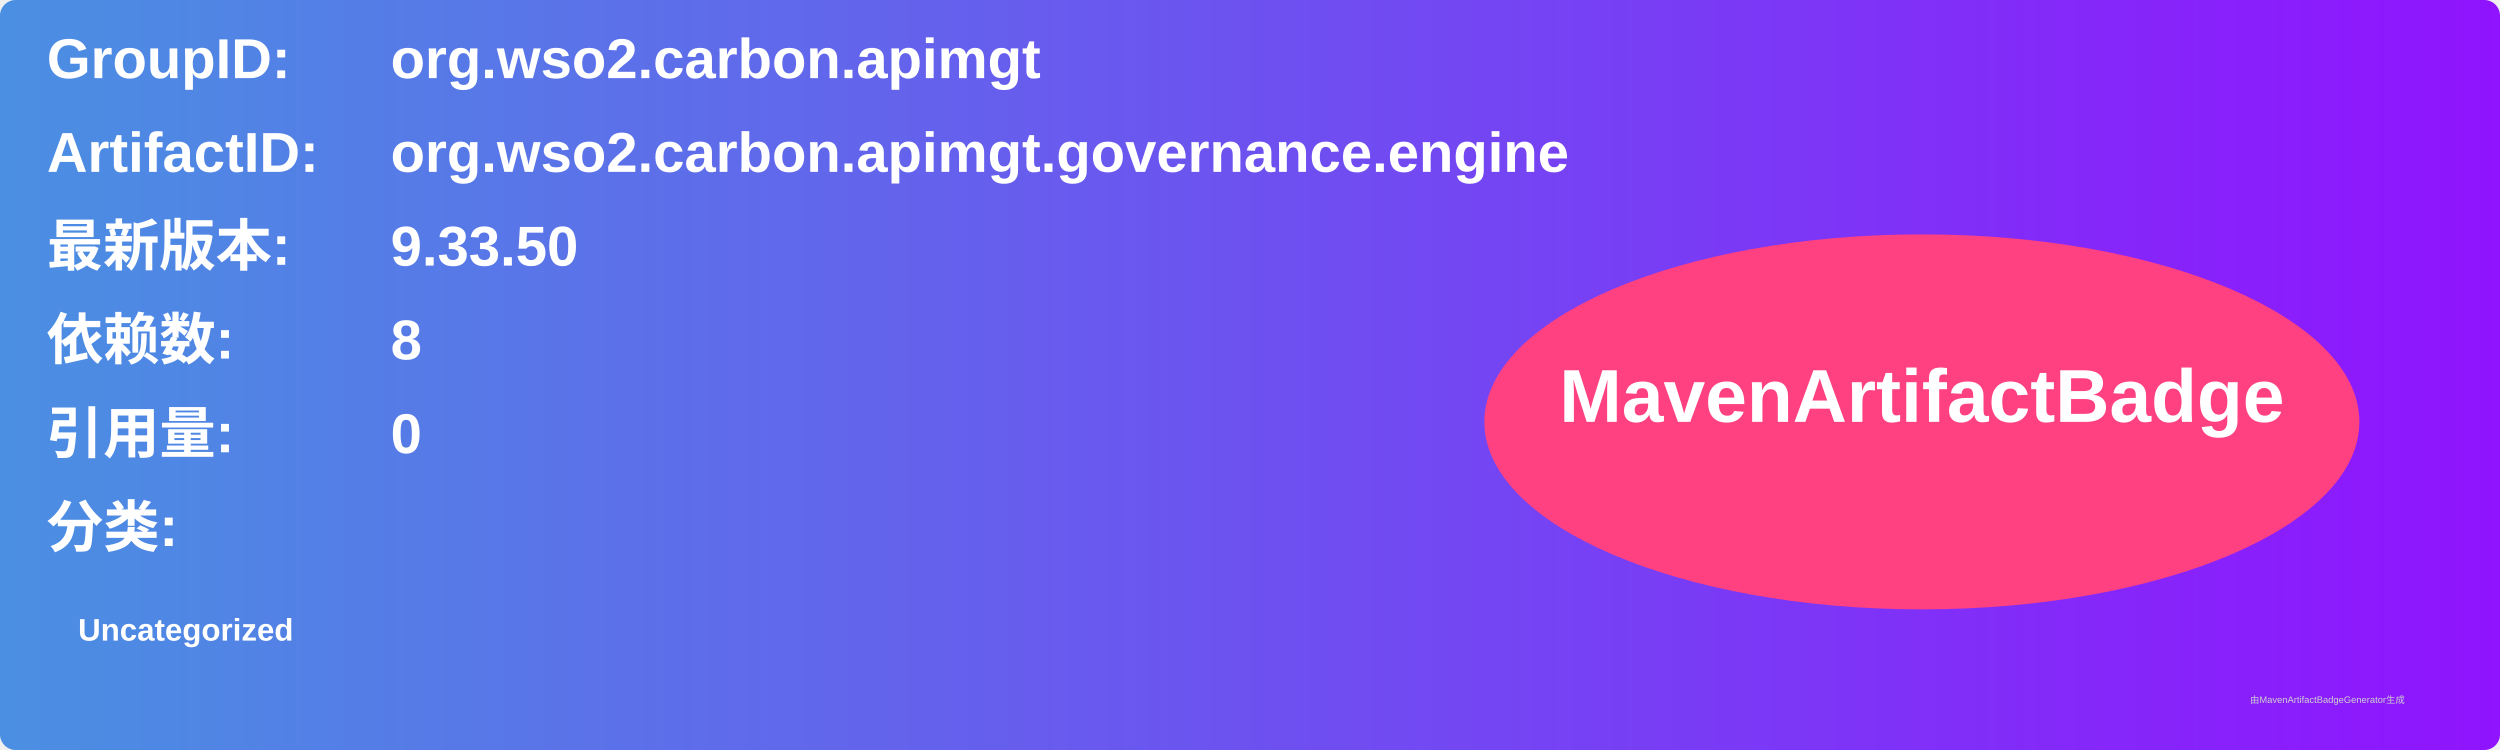
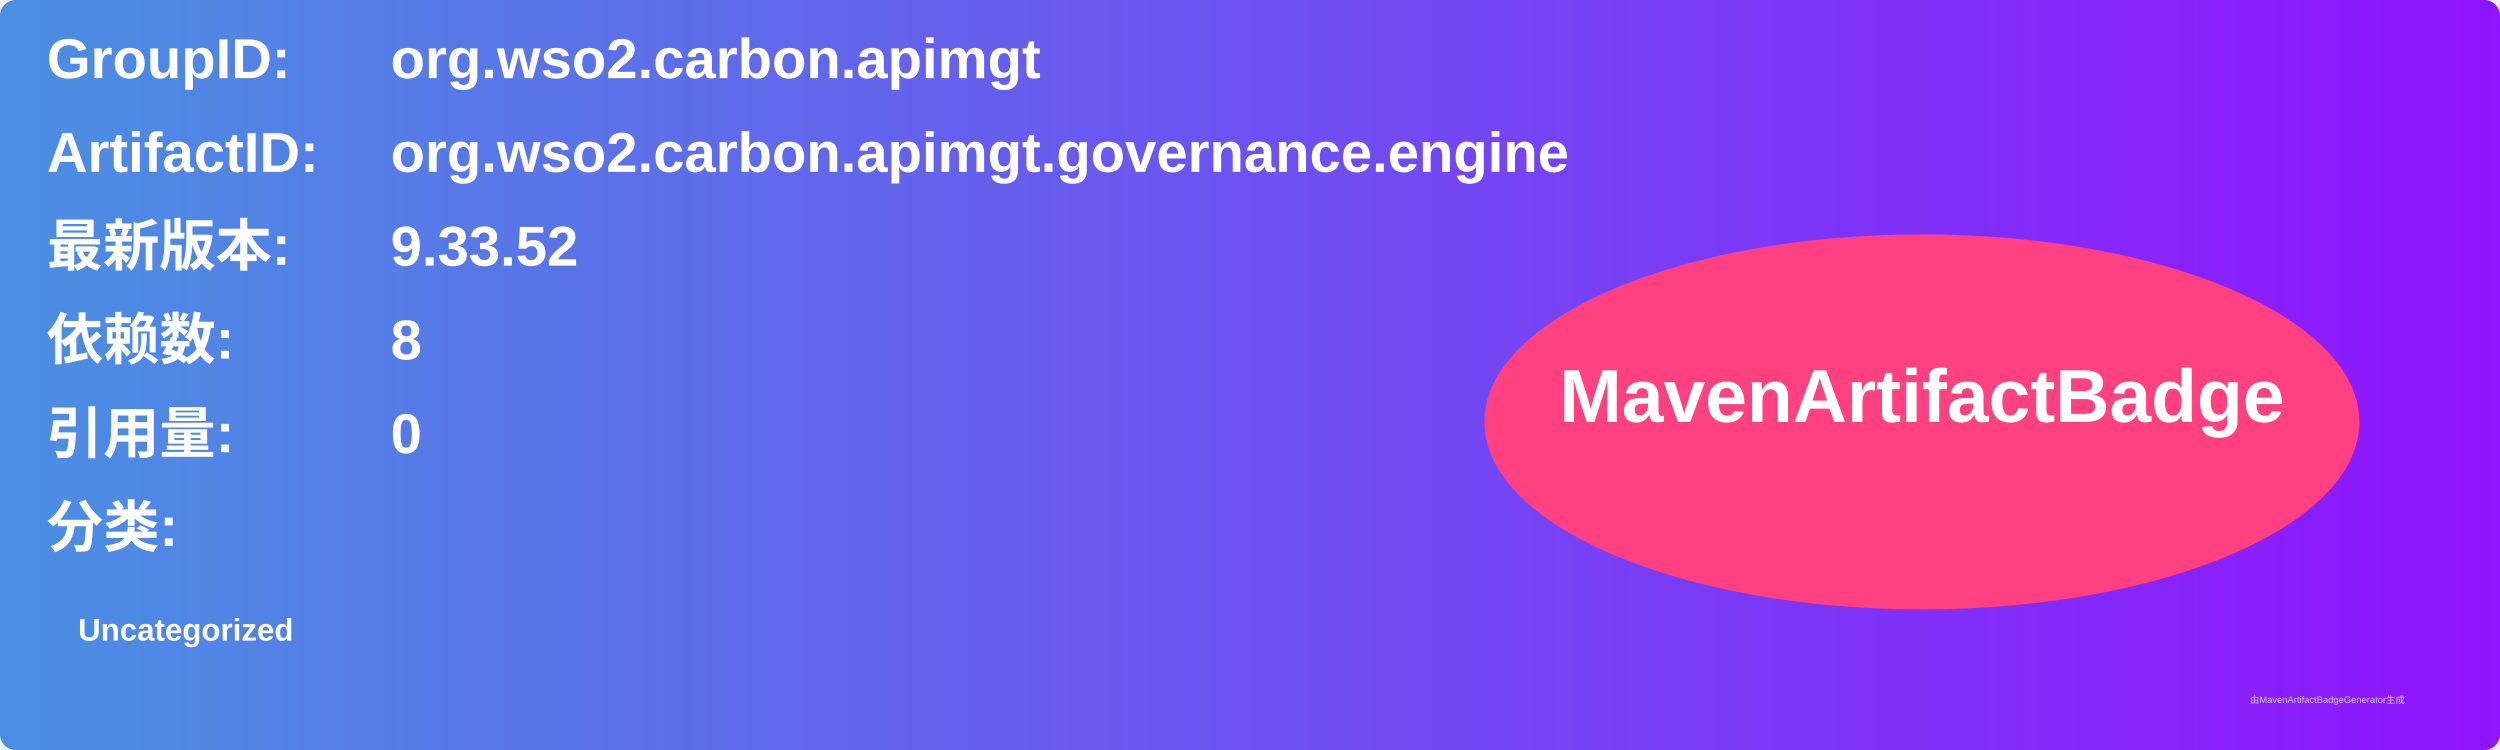
<svg xmlns="http://www.w3.org/2000/svg" width="800" height="240" viewBox="0 0 800 240">
  <linearGradient id="grad" x1="0%" y1="0%" x2="100%" y2="0%">
    <stop offset="0%" stop-color="#4a90e2" />
    <stop offset="100%" stop-color="#9013fe" />
  </linearGradient>
  <rect width="100%" height="100%" rx="5" ry="5" fill="url(#grad)" />
  <g transform="translate(15, 15)">
    <text x="0" y="10" font-family="Arial" font-size="18" fill="white" font-weight="bold" width="260">GroupID:</text>
    <text x="110" y="10" font-family="Arial" font-size="18" fill="white" font-weight="bold" width="460">org.wso2.carbon.apimgt</text>
    <text x="0" y="40" font-family="Arial" font-size="18" fill="white" font-weight="bold" width="260">ArtifactID:</text>
    <text x="110" y="40" font-family="Arial" font-size="18" fill="white" font-weight="bold" width="460">org.wso2.carbon.apimgt.governance.engine</text>
    <text x="0" y="70" font-family="Arial" font-size="18" fill="white" font-weight="bold">最新版本:</text>
    <text x="110" y="70" font-family="Arial" font-size="18" fill="white" font-weight="bold">
-       <tspan font-weight="bold">9.33.50</tspan>
+       <tspan font-weight="bold">9.33.52</tspan>
    </text>
    <text x="0" y="100" font-family="Arial" font-size="18" fill="white" font-weight="bold">依赖数: </text>
    <text x="110" y="100" font-family="Arial" font-size="18" fill="white">
      <tspan font-weight="bold">8</tspan>
    </text>
    <text x="0" y="130" font-family="Arial" font-size="18" fill="white" font-weight="bold">引用量: </text>
    <text x="110" y="130" font-family="Arial" font-size="18" fill="white">
      <tspan font-weight="bold">0</tspan>
    </text>
    <text x="0" y="160" font-family="Arial" font-size="18" fill="white" font-weight="bold">分类:</text>
    <text x="10" y="190" font-family="Arial" font-size="10" fill="white">
      <tspan font-weight="bold">Uncategorized</tspan>
    </text>
    <ellipse cx="600" cy="120" rx="140" ry="60" fill="#ff4081" />
    <text x="600" y="120" text-anchor="middle" font-family="Arial" font-size="24" fill="white" font-weight="bold">MavenArtifactBadge</text>
  </g>
  <text x="720" y="225" font-family="Arial" font-size="3" fill="#d0d0d0">由MavenArtifactBadgeGenerator生成</text>
</svg>
